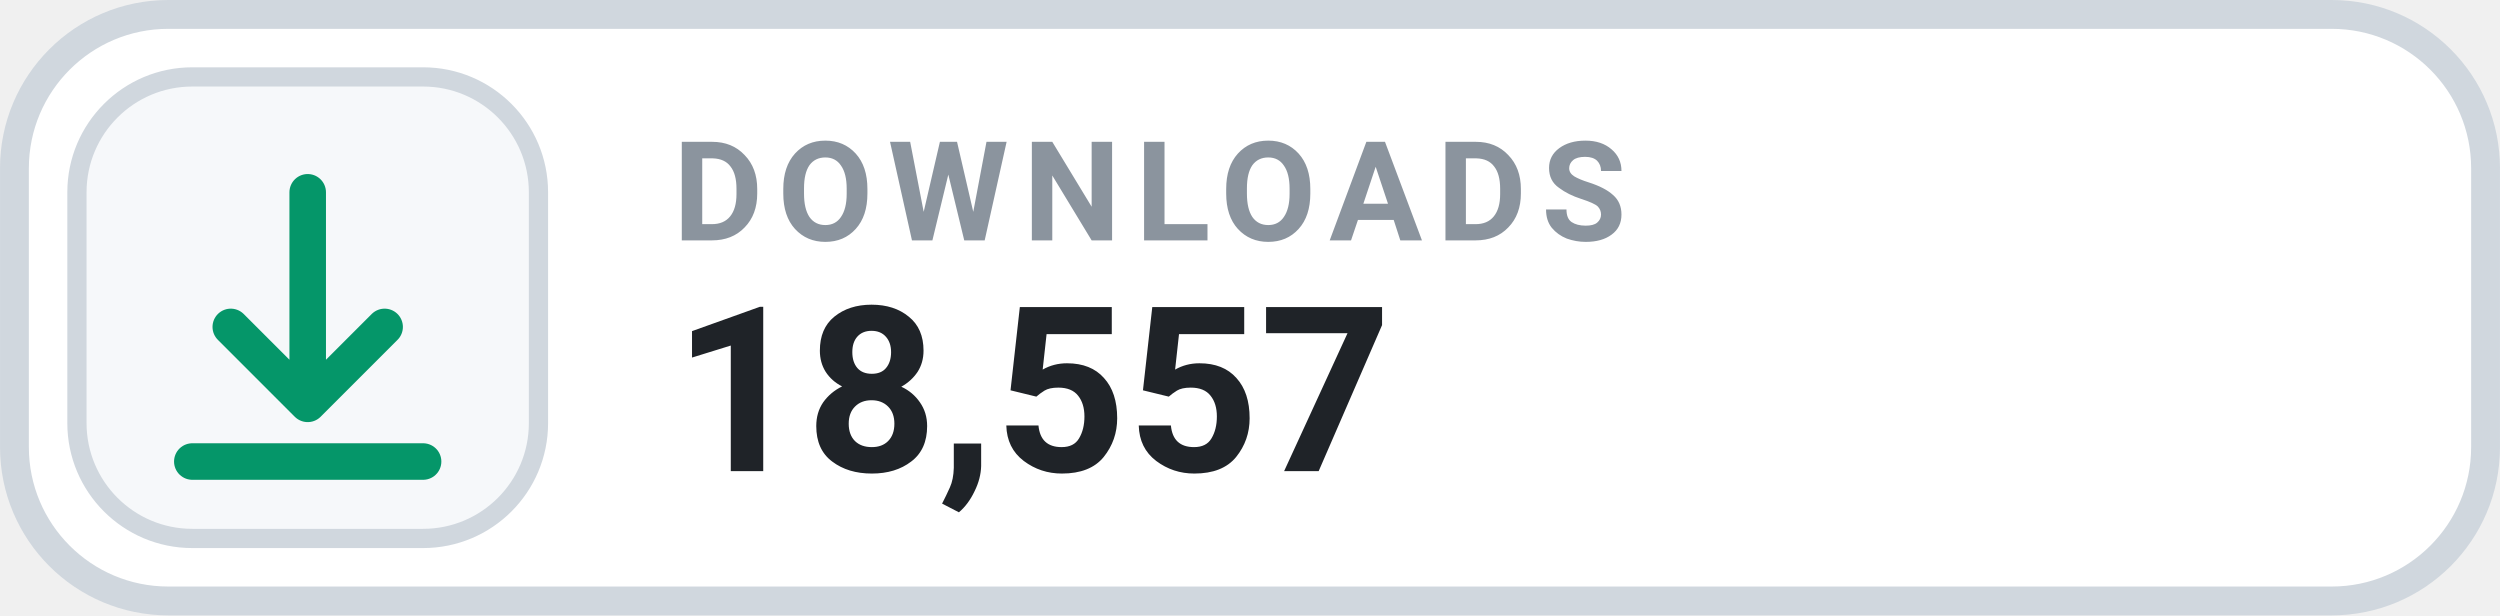
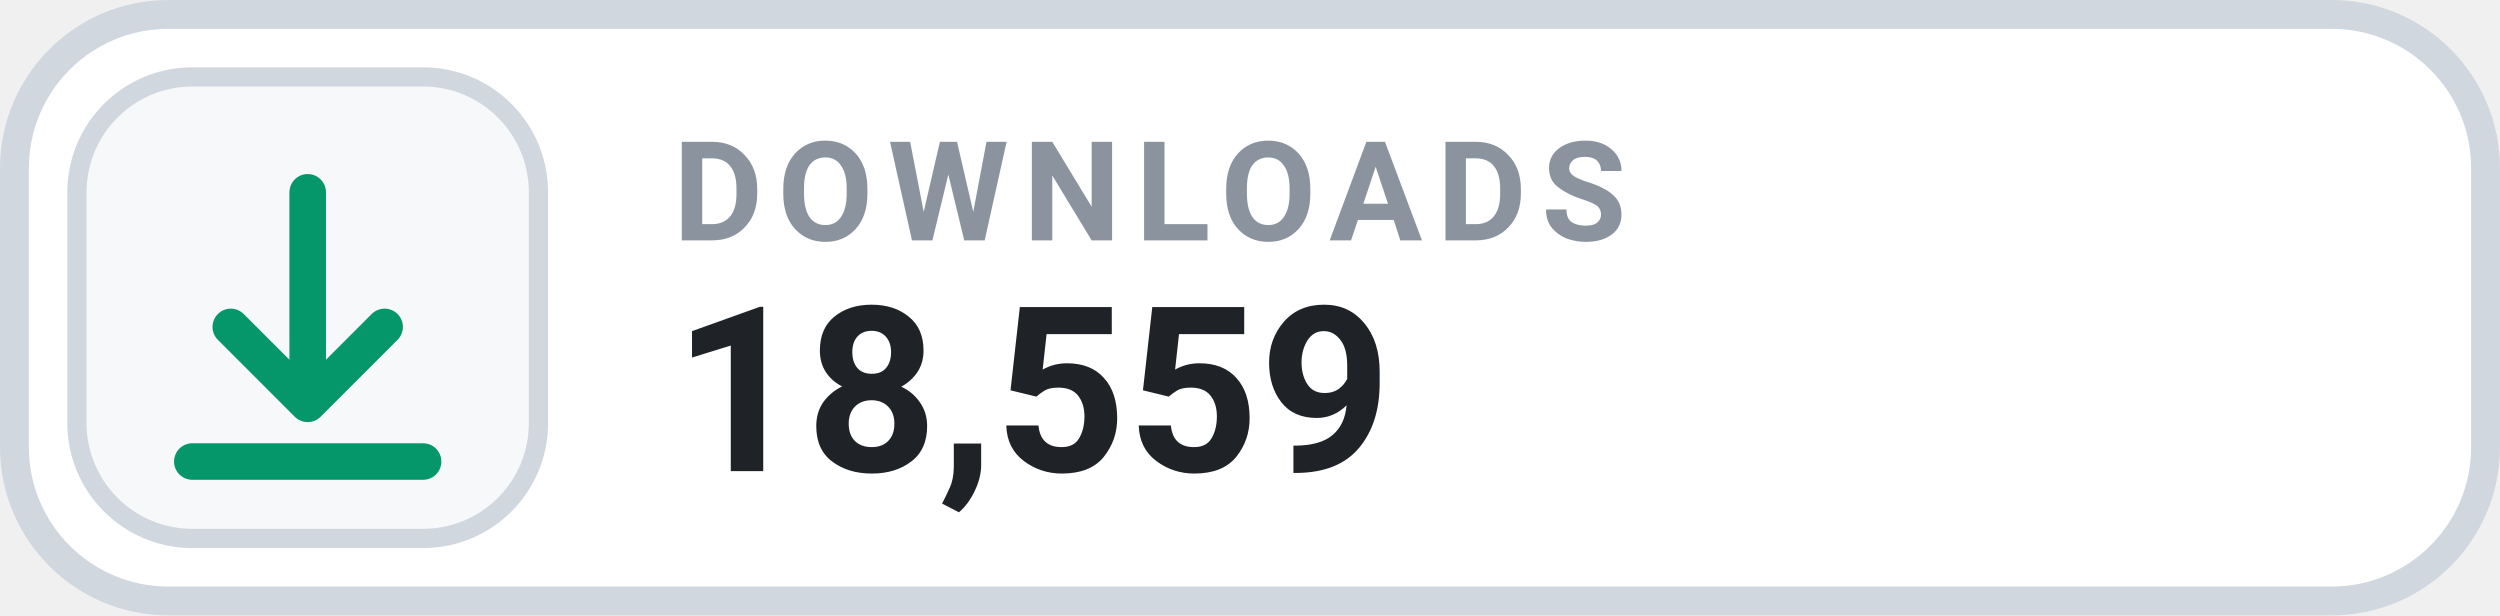
- <svg xmlns="http://www.w3.org/2000/svg" width="126" height="31.015" viewBox="0 0 130 32" role="img" aria-label="DOWNLOADS 18,557">
+ <svg xmlns="http://www.w3.org/2000/svg" width="126" height="31.015" viewBox="0 0 130 32" role="img" aria-label="DOWNLOADS 18,559">
  <rect x=".75" y=".75" width="128.5" height="30.5" rx="8" fill="#FFFFFF" stroke="#D0D7DE" stroke-width="1.5" />
  <rect x="4" y="4" width="24" height="24" rx="6" fill="#F6F8FA" stroke="#D0D7DE" stroke-width="1" />
  <g transform="translate(16 16)" style="color:#059669;">
    <path d="M0 -6 v11 m0 0 l4 -4 m-4 4 l-4 -4 M-6 8 h12" fill="none" stroke="currentColor" stroke-width="1.9" stroke-linecap="round" stroke-linejoin="round" />
  </g>
  <text x="35" y="12.5" fill="#8B949E" font-family="-apple-system,BlinkMacSystemFont,'Segoe UI',Roboto,Helvetica,Arial,sans-serif" font-size="7.2" font-weight="700" letter-spacing=".75">DOWNLOADS</text>
-   <text x="35" y="24.5" fill="#1F2328" font-family="-apple-system,BlinkMacSystemFont,'Segoe UI',Roboto,Helvetica,Arial,sans-serif" font-size="12" font-weight="700">18,557</text>
+   <text x="35" y="24.5" fill="#1F2328" font-family="-apple-system,BlinkMacSystemFont,'Segoe UI',Roboto,Helvetica,Arial,sans-serif" font-size="12" font-weight="700">18,559</text>
</svg>
